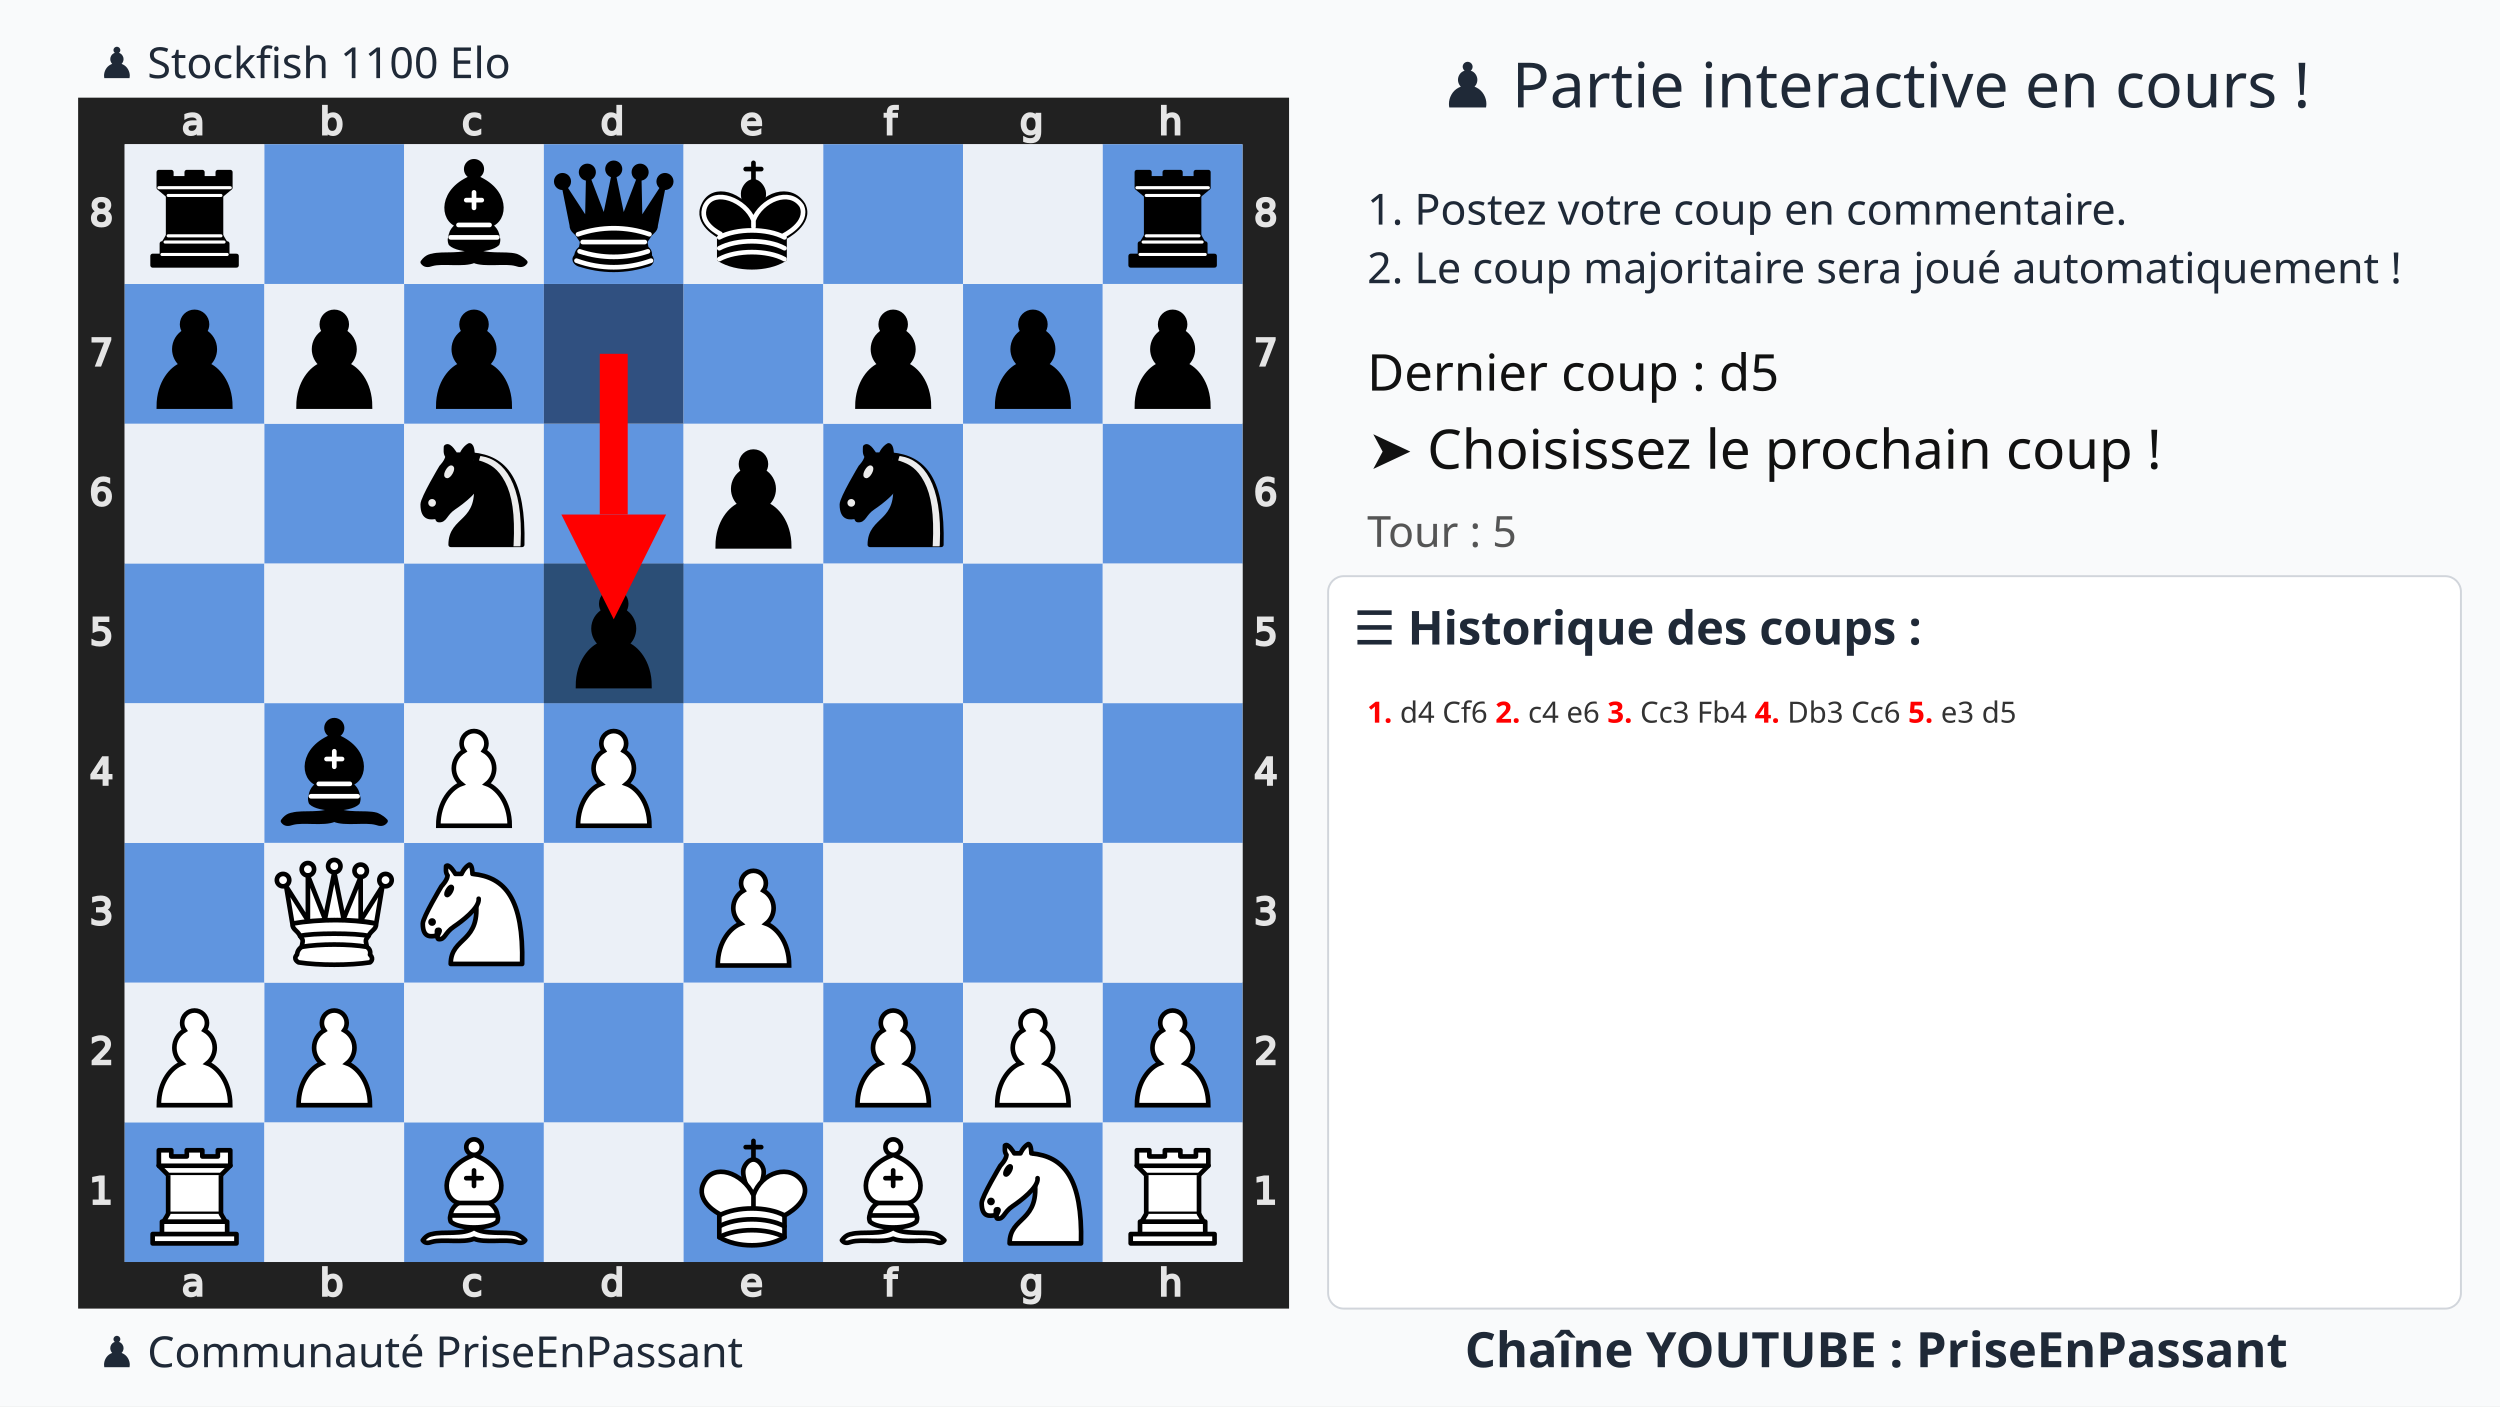
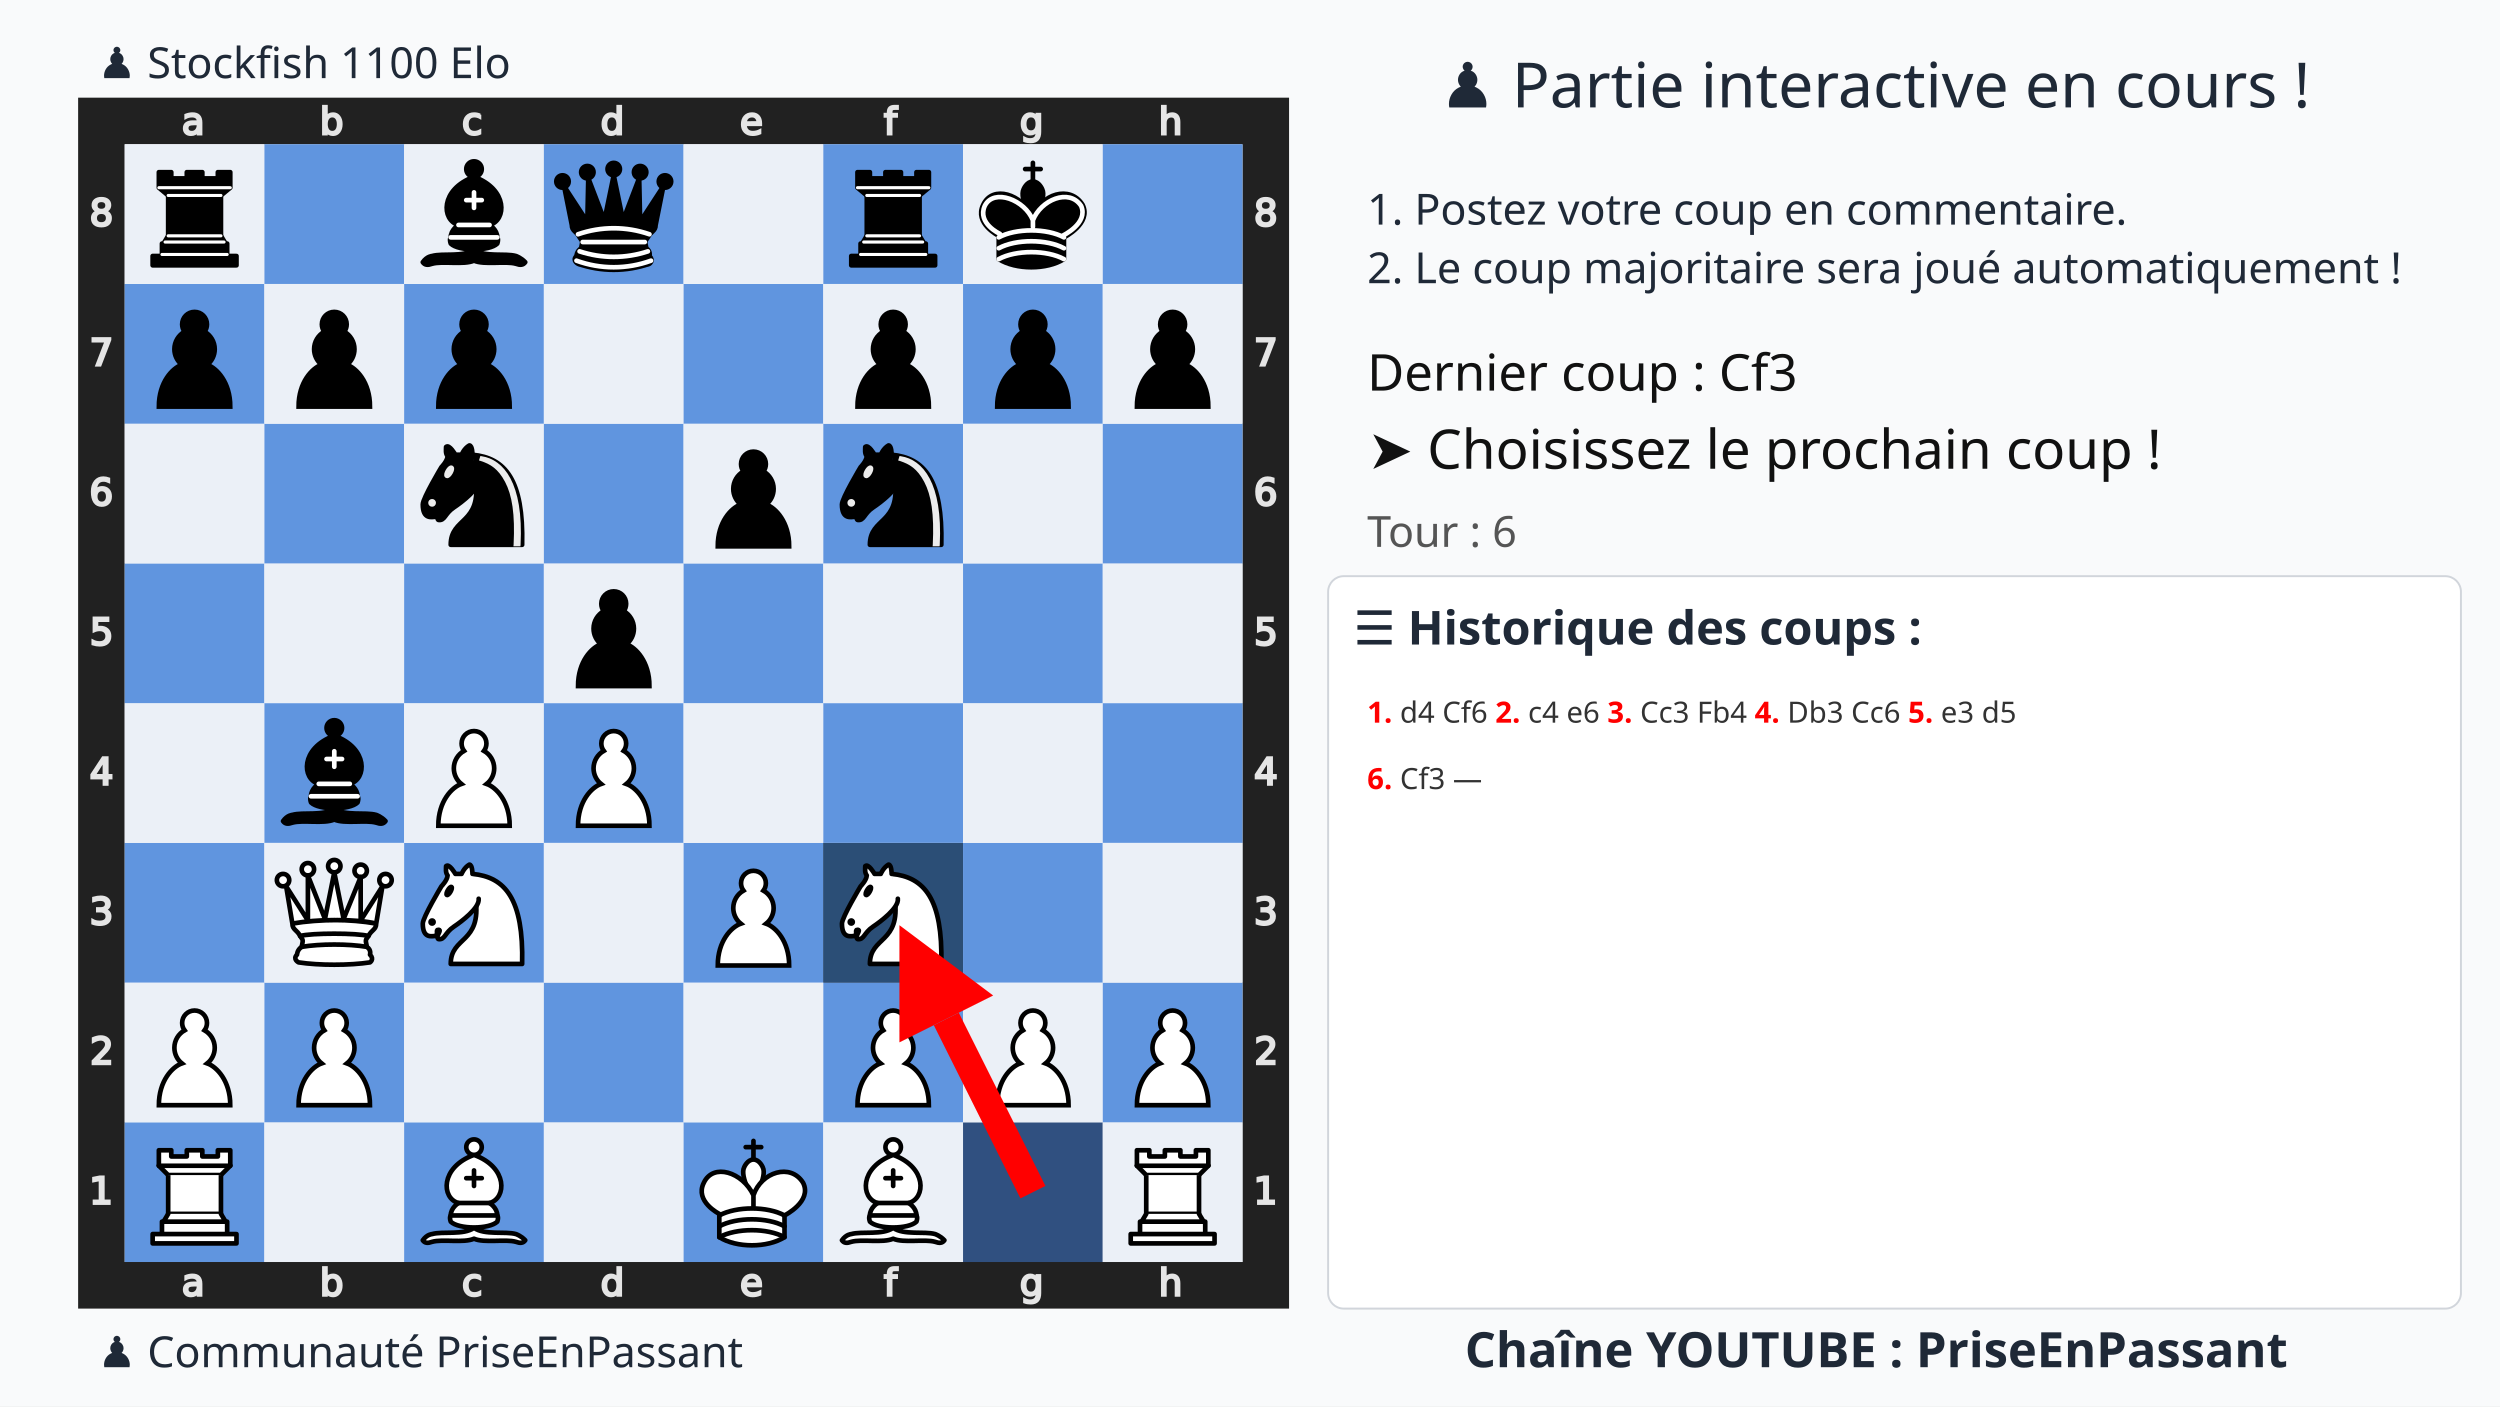
<svg xmlns="http://www.w3.org/2000/svg" xmlns:xlink="http://www.w3.org/1999/xlink" width="1280" height="720">
  <rect width="100%" height="100%" fill="#f9fafb" />
  <text x="75%" y="55" text-anchor="middle" font-size="32" font-family="Ubuntu" fill="#1f2937">♟️ Partie interactive en cours !</text>
  <text x="700" y="115" font-size="22" font-family="Ubuntu" fill="#1f2937">1. Postez votre coup en commentaire.</text>
  <text x="700" y="145" font-size="22" font-family="Ubuntu" fill="#1f2937">2. Le coup majoritaire sera joué automatiquement !</text>
  <g transform="translate(40,50)">
    <svg viewBox="0 0 390 390" width="620" height="620">
      <defs>
        <g id="white-pawn" class="white pawn">
          <path d="M22.5 9c-2.21 0-4 1.79-4 4 0 .89.29 1.71.78 2.38C17.33 16.5 16 18.59 16 21c0 2.03.94 3.84 2.41 5.03-3 1.06-7.41 5.55-7.41 13.47h23c0-7.92-4.41-12.41-7.41-13.47 1.47-1.19 2.41-3 2.41-5.03 0-2.41-1.33-4.5-3.28-5.62.49-.67.78-1.49.78-2.38 0-2.21-1.79-4-4-4z" fill="#fff" stroke="#000" stroke-width="1.5" stroke-linecap="round" />
        </g>
        <g id="white-knight" class="white knight" fill="none" fill-rule="evenodd" stroke="#000" stroke-width="1.5" stroke-linecap="round" stroke-linejoin="round">
          <path d="M 22,10 C 32.5,11 38.5,18 38,39 L 15,39 C 15,30 25,32.5 23,18" style="fill:#ffffff; stroke:#000000;" />
          <path d="M 24,18 C 24.38,20.91 18.45,25.37 16,27 C 13,29 13.18,31.34 11,31 C 9.958,30.06 12.41,27.96 11,28 C 10,28 11.19,29.23 10,30 C 9,30 5.997,31 6,26 C 6,24 12,14 12,14 C 12,14 13.89,12.1 14,10.5 C 13.27,9.506 13.5,8.5 13.5,7.5 C 14.5,6.5 16.5,10 16.5,10 L 18.5,10 C 18.5,10 19.28,8.008 21,7 C 22,7 22,10 22,10" style="fill:#ffffff; stroke:#000000;" />
          <path d="M 9.5 25.5 A 0.5 0.5 0 1 1 8.5,25.5 A 0.5 0.5 0 1 1 9.5 25.5 z" style="fill:#000000; stroke:#000000;" />
          <path d="M 15 15.5 A 0.5 1.5 0 1 1 14,15.5 A 0.5 1.5 0 1 1 15 15.5 z" transform="matrix(0.866,0.5,-0.5,0.866,9.693,-5.173)" style="fill:#000000; stroke:#000000;" />
        </g>
        <g id="white-bishop" class="white bishop" fill="none" fill-rule="evenodd" stroke="#000" stroke-width="1.5" stroke-linecap="round" stroke-linejoin="round">
          <g fill="#fff" stroke-linecap="butt">
            <path d="M9 36c3.39-.97 10.11.43 13.5-2 3.39 2.43 10.11 1.03 13.5 2 0 0 1.65.54 3 2-.68.97-1.65.99-3 .5-3.39-.97-10.11.46-13.5-1-3.39 1.46-10.11.03-13.5 1-1.354.49-2.323.47-3-.5 1.354-1.94 3-2 3-2zM15 32c2.5 2.5 12.5 2.5 15 0 .5-1.5 0-2 0-2 0-2.5-2.5-4-2.5-4 5.5-1.5 6-11.5-5-15.5-11 4-10.5 14-5 15.5 0 0-2.5 1.5-2.5 4 0 0-.5.5 0 2zM25 8a2.5 2.5 0 1 1-5 0 2.5 2.5 0 1 1 5 0z" />
          </g>
          <path d="M17.5 26h10M15 30h15m-7.5-14.5v5M20 18h5" stroke-linejoin="miter" />
        </g>
        <g id="white-rook" class="white rook" fill="#fff" fill-rule="evenodd" stroke="#000" stroke-width="1.5" stroke-linecap="round" stroke-linejoin="round">
          <path d="M9 39h27v-3H9v3zM12 36v-4h21v4H12zM11 14V9h4v2h5V9h5v2h5V9h4v5" stroke-linecap="butt" />
          <path d="M34 14l-3 3H14l-3-3" />
          <path d="M31 17v12.5H14V17" stroke-linecap="butt" stroke-linejoin="miter" />
          <path d="M31 29.5l1.5 2.5h-20l1.5-2.5" />
          <path d="M11 14h23" fill="none" stroke-linejoin="miter" />
        </g>
        <g id="white-queen" class="white queen" fill="#fff" fill-rule="evenodd" stroke="#000" stroke-width="1.5" stroke-linecap="round" stroke-linejoin="round">
          <path d="M8 12a2 2 0 1 1-4 0 2 2 0 1 1 4 0zM24.5 7.5a2 2 0 1 1-4 0 2 2 0 1 1 4 0zM41 12a2 2 0 1 1-4 0 2 2 0 1 1 4 0zM16 8.5a2 2 0 1 1-4 0 2 2 0 1 1 4 0zM33 9a2 2 0 1 1-4 0 2 2 0 1 1 4 0z" />
          <path d="M9 26c8.5-1.5 21-1.5 27 0l2-12-7 11V11l-5.5 13.5-3-15-3 15-5.5-14V25L7 14l2 12zM9 26c0 2 1.5 2 2.5 4 1 1.5 1 1 .5 3.5-1.5 1-1.5 2.5-1.5 2.5-1.5 1.5.5 2.5.5 2.5 6.5 1 16.5 1 23 0 0 0 1.5-1 0-2.5 0 0 .5-1.5-1-2.5-.5-2.5-.5-2 .5-3.5 1-2 2.5-2 2.5-4-8.5-1.5-18.5-1.5-27 0z" stroke-linecap="butt" />
          <path d="M11.5 30c3.5-1 18.5-1 22 0M12 33.5c6-1 15-1 21 0" fill="none" />
        </g>
        <g id="white-king" class="white king" fill="none" fill-rule="evenodd" stroke="#000" stroke-width="1.5" stroke-linecap="round" stroke-linejoin="round">
          <path d="M22.5 11.63V6M20 8h5" stroke-linejoin="miter" />
          <path d="M22.5 25s4.5-7.5 3-10.5c0 0-1-2.5-3-2.5s-3 2.5-3 2.5c-1.5 3 3 10.5 3 10.5" fill="#fff" stroke-linecap="butt" stroke-linejoin="miter" />
          <path d="M11.5 37c5.5 3.5 15.5 3.5 21 0v-7s9-4.5 6-10.5c-4-6.5-13.5-3.5-16 4V27v-3.5c-3.5-7.5-13-10.5-16-4-3 6 5 10 5 10V37z" fill="#fff" />
          <path d="M11.5 30c5.5-3 15.5-3 21 0m-21 3.5c5.5-3 15.5-3 21 0m-21 3.5c5.5-3 15.5-3 21 0" />
        </g>
        <g id="black-pawn" class="black pawn">
          <path d="M22.5 9c-2.21 0-4 1.79-4 4 0 .89.29 1.71.78 2.38C17.33 16.5 16 18.59 16 21c0 2.03.94 3.84 2.41 5.03-3 1.06-7.41 5.55-7.41 13.47h23c0-7.92-4.41-12.41-7.41-13.47 1.47-1.19 2.41-3 2.41-5.03 0-2.41-1.33-4.5-3.28-5.62.49-.67.78-1.49.78-2.38 0-2.21-1.79-4-4-4z" fill="#000" stroke="#000" stroke-width="1.5" stroke-linecap="round" />
        </g>
        <g id="black-knight" class="black knight" fill="none" fill-rule="evenodd" stroke="#000" stroke-width="1.5" stroke-linecap="round" stroke-linejoin="round">
          <path d="M 22,10 C 32.5,11 38.5,18 38,39 L 15,39 C 15,30 25,32.5 23,18" style="fill:#000000; stroke:#000000;" />
          <path d="M 24,18 C 24.38,20.91 18.45,25.37 16,27 C 13,29 13.18,31.34 11,31 C 9.958,30.06 12.41,27.96 11,28 C 10,28 11.19,29.23 10,30 C 9,30 5.997,31 6,26 C 6,24 12,14 12,14 C 12,14 13.89,12.1 14,10.5 C 13.27,9.506 13.5,8.5 13.5,7.5 C 14.5,6.5 16.5,10 16.5,10 L 18.5,10 C 18.5,10 19.28,8.008 21,7 C 22,7 22,10 22,10" style="fill:#000000; stroke:#000000;" />
          <path d="M 9.5 25.5 A 0.5 0.5 0 1 1 8.5,25.5 A 0.5 0.5 0 1 1 9.5 25.5 z" style="fill:#ececec; stroke:#ececec;" />
          <path d="M 15 15.5 A 0.5 1.5 0 1 1 14,15.5 A 0.5 1.5 0 1 1 15 15.5 z" transform="matrix(0.866,0.5,-0.5,0.866,9.693,-5.173)" style="fill:#ececec; stroke:#ececec;" />
          <path d="M 24.55,10.4 L 24.1,11.85 L 24.6,12 C 27.75,13 30.25,14.49 32.5,18.75 C 34.75,23.01 35.75,29.06 35.25,39 L 35.2,39.5 L 37.45,39.5 L 37.5,39 C 38,28.94 36.62,22.15 34.25,17.66 C 31.88,13.17 28.46,11.02 25.06,10.5 L 24.55,10.4 z " style="fill:#ececec; stroke:none;" />
        </g>
        <g id="black-bishop" class="black bishop" fill="none" fill-rule="evenodd" stroke="#000" stroke-width="1.5" stroke-linecap="round" stroke-linejoin="round">
          <path d="M9 36c3.39-.97 10.11.43 13.5-2 3.39 2.43 10.11 1.03 13.5 2 0 0 1.65.54 3 2-.68.97-1.65.99-3 .5-3.39-.97-10.11.46-13.5-1-3.39 1.46-10.11.03-13.5 1-1.354.49-2.323.47-3-.5 1.354-1.94 3-2 3-2zm6-4c2.5 2.5 12.5 2.5 15 0 .5-1.5 0-2 0-2 0-2.5-2.5-4-2.5-4 5.5-1.5 6-11.5-5-15.5-11 4-10.5 14-5 15.5 0 0-2.5 1.5-2.5 4 0 0-.5.5 0 2zM25 8a2.5 2.5 0 1 1-5 0 2.5 2.5 0 1 1 5 0z" fill="#000" stroke-linecap="butt" />
          <path d="M17.5 26h10M15 30h15m-7.5-14.5v5M20 18h5" stroke="#fff" stroke-linejoin="miter" />
        </g>
        <g id="black-rook" class="black rook" fill="#000" fill-rule="evenodd" stroke="#000" stroke-width="1.5" stroke-linecap="round" stroke-linejoin="round">
          <path d="M9 39h27v-3H9v3zM12.5 32l1.5-2.5h17l1.5 2.5h-20zM12 36v-4h21v4H12z" stroke-linecap="butt" />
          <path d="M14 29.5v-13h17v13H14z" stroke-linecap="butt" stroke-linejoin="miter" />
          <path d="M14 16.5L11 14h23l-3 2.5H14zM11 14V9h4v2h5V9h5v2h5V9h4v5H11z" stroke-linecap="butt" />
          <path d="M12 35.5h21M13 31.5h19M14 29.5h17M14 16.5h17M11 14h23" fill="none" stroke="#fff" stroke-width="1" stroke-linejoin="miter" />
        </g>
        <g id="black-queen" class="black queen" fill="#000" fill-rule="evenodd" stroke="#000" stroke-width="1.5" stroke-linecap="round" stroke-linejoin="round">
          <g fill="#000" stroke="none">
            <circle cx="6" cy="12" r="2.75" />
            <circle cx="14" cy="9" r="2.75" />
            <circle cx="22.5" cy="8" r="2.75" />
            <circle cx="31" cy="9" r="2.75" />
            <circle cx="39" cy="12" r="2.75" />
          </g>
          <path d="M9 26c8.5-1.5 21-1.5 27 0l2.5-12.5L31 25l-.3-14.1-5.2 13.6-3-14.5-3 14.5-5.2-13.6L14 25 6.5 13.5 9 26zM9 26c0 2 1.5 2 2.5 4 1 1.5 1 1 .5 3.5-1.5 1-1.5 2.5-1.5 2.5-1.5 1.5.5 2.5.5 2.5 6.5 1 16.5 1 23 0 0 0 1.5-1 0-2.5 0 0 .5-1.5-1-2.5-.5-2.5-.5-2 .5-3.5 1-2 2.5-2 2.5-4-8.5-1.5-18.5-1.5-27 0z" stroke-linecap="butt" />
          <path d="M11 38.5a35 35 1 0 0 23 0" fill="none" stroke-linecap="butt" />
          <path d="M11 29a35 35 1 0 1 23 0M12.5 31.5h20M11.5 34.5a35 35 1 0 0 22 0M10.5 37.5a35 35 1 0 0 24 0" fill="none" stroke="#fff" />
        </g>
        <g id="black-king" class="black king" fill="none" fill-rule="evenodd" stroke="#000" stroke-width="1.5" stroke-linecap="round" stroke-linejoin="round">
          <path d="M22.5 11.63V6" stroke-linejoin="miter" />
          <path d="M22.5 25s4.5-7.5 3-10.5c0 0-1-2.5-3-2.5s-3 2.5-3 2.5c-1.5 3 3 10.5 3 10.5" fill="#000" stroke-linecap="butt" stroke-linejoin="miter" />
          <path d="M11.5 37c5.5 3.5 15.5 3.5 21 0v-7s9-4.5 6-10.5c-4-6.5-13.5-3.5-16 4V27v-3.5c-3.5-7.5-13-10.5-16-4-3 6 5 10 5 10V37z" fill="#000" />
          <path d="M20 8h5" stroke-linejoin="miter" />
          <path d="M32 29.5s8.5-4 6.03-9.65C34.15 14 25 18 22.5 24.5l.01 2.1-.01-2.1C20 18 9.906 14 6.997 19.85c-2.497 5.65 4.853 9 4.853 9M11.5 30c5.5-3 15.5-3 21 0m-21 3.5c5.5-3 15.5-3 21 0m-21 3.5c5.5-3 15.5-3 21 0" stroke="#fff" />
        </g>
      </defs>
      <rect x="7.5" y="7.5" width="375" height="375" fill="none" stroke="#212121" stroke-width="15" />
      <g transform="translate(20, 1) scale(0.75, 0.75)" fill="#e5e5e5" stroke="#e5e5e5">
        <path d="M23.328 10.016q-1.742 0-2.414.398-.672.398-.672 1.36 0 .765.5 1.218.508.445 1.375.445 1.196 0 1.914-.843.727-.852.727-2.258v-.32zm2.867-.594v4.992h-1.437v-1.328q-.492.797-1.227 1.18-.734.375-1.797.375-1.343 0-2.14-.75-.79-.758-.79-2.024 0-1.476.985-2.226.992-.75 2.953-.75h2.016V8.75q0-.992-.656-1.531-.649-.547-1.829-.547-.75 0-1.46.18-.711.18-1.368.539V6.062q.79-.304 1.532-.453.742-.156 1.445-.156 1.898 0 2.836.984.937.985.937 2.985z" />
      </g>
      <g transform="translate(20, 375) scale(0.75, 0.75)" fill="#e5e5e5" stroke="#e5e5e5">
        <path d="M23.328 10.016q-1.742 0-2.414.398-.672.398-.672 1.36 0 .765.5 1.218.508.445 1.375.445 1.196 0 1.914-.843.727-.852.727-2.258v-.32zm2.867-.594v4.992h-1.437v-1.328q-.492.797-1.227 1.18-.734.375-1.797.375-1.343 0-2.14-.75-.79-.758-.79-2.024 0-1.476.985-2.226.992-.75 2.953-.75h2.016V8.75q0-.992-.656-1.531-.649-.547-1.829-.547-.75 0-1.46.18-.711.18-1.368.539V6.062q.79-.304 1.532-.453.742-.156 1.445-.156 1.898 0 2.836.984.937.985.937 2.985z" />
      </g>
      <g transform="translate(65, 1) scale(0.75, 0.75)" fill="#e5e5e5" stroke="#e5e5e5">
        <path d="M24.922 10.047q0-1.586-.656-2.485-.649-.906-1.79-.906-1.14 0-1.796.906-.649.899-.649 2.485 0 1.586.649 2.492.656.898 1.797.898 1.14 0 1.789-.898.656-.906.656-2.492zm-4.89-3.055q.452-.781 1.14-1.156.695-.383 1.656-.383 1.594 0 2.586 1.266 1 1.265 1 3.328 0 2.062-1 3.328-.992 1.266-2.586 1.266-.96 0-1.656-.375-.688-.383-1.14-1.164v1.312h-1.446V2.258h1.445z" />
      </g>
      <g transform="translate(65, 375) scale(0.75, 0.75)" fill="#e5e5e5" stroke="#e5e5e5">
        <path d="M24.922 10.047q0-1.586-.656-2.485-.649-.906-1.79-.906-1.14 0-1.796.906-.649.899-.649 2.485 0 1.586.649 2.492.656.898 1.797.898 1.14 0 1.789-.898.656-.906.656-2.492zm-4.89-3.055q.452-.781 1.14-1.156.695-.383 1.656-.383 1.594 0 2.586 1.266 1 1.265 1 3.328 0 2.062-1 3.328-.992 1.266-2.586 1.266-.96 0-1.656-.375-.688-.383-1.14-1.164v1.312h-1.446V2.258h1.445z" />
      </g>
      <g transform="translate(110, 1) scale(0.75, 0.75)" fill="#e5e5e5" stroke="#e5e5e5">
        <path d="M25.96 6v1.344q-.608-.336-1.226-.5-.609-.172-1.234-.172-1.398 0-2.172.89-.773.883-.773 2.485 0 1.601.773 2.492.774.883 2.172.883.625 0 1.234-.164.618-.172 1.227-.508v1.328q-.602.281-1.25.422-.64.14-1.367.14-1.977 0-3.14-1.242-1.165-1.242-1.165-3.351 0-2.14 1.172-3.367 1.18-1.227 3.227-1.227.664 0 1.296.14.633.134 1.227.407z" />
      </g>
      <g transform="translate(110, 375) scale(0.75, 0.75)" fill="#e5e5e5" stroke="#e5e5e5">
        <path d="M25.96 6v1.344q-.608-.336-1.226-.5-.609-.172-1.234-.172-1.398 0-2.172.89-.773.883-.773 2.485 0 1.601.773 2.492.774.883 2.172.883.625 0 1.234-.164.618-.172 1.227-.508v1.328q-.602.281-1.25.422-.64.14-1.367.14-1.977 0-3.14-1.242-1.165-1.242-1.165-3.351 0-2.14 1.172-3.367 1.18-1.227 3.227-1.227.664 0 1.296.14.633.134 1.227.407z" />
      </g>
      <g transform="translate(155, 1) scale(0.75, 0.75)" fill="#e5e5e5" stroke="#e5e5e5">
        <path d="M24.973 6.992V2.258h1.437v12.156h-1.437v-1.312q-.453.78-1.149 1.164-.687.375-1.656.375-1.586 0-2.586-1.266-.992-1.266-.992-3.328 0-2.063.992-3.328 1-1.266 2.586-1.266.969 0 1.656.383.696.375 1.149 1.156zm-4.899 3.055q0 1.586.649 2.492.656.898 1.797.898 1.14 0 1.796-.898.657-.906.657-2.492 0-1.586-.657-2.485-.656-.906-1.796-.906-1.141 0-1.797.906-.649.899-.649 2.485z" />
      </g>
      <g transform="translate(155, 375) scale(0.75, 0.75)" fill="#e5e5e5" stroke="#e5e5e5">
        <path d="M24.973 6.992V2.258h1.437v12.156h-1.437v-1.312q-.453.78-1.149 1.164-.687.375-1.656.375-1.586 0-2.586-1.266-.992-1.266-.992-3.328 0-2.063.992-3.328 1-1.266 2.586-1.266.969 0 1.656.383.696.375 1.149 1.156zm-4.899 3.055q0 1.586.649 2.492.656.898 1.797.898 1.14 0 1.796-.898.657-.906.657-2.492 0-1.586-.657-2.485-.656-.906-1.796-.906-1.141 0-1.797.906-.649.899-.649 2.485z" />
      </g>
      <g transform="translate(200, 1) scale(0.75, 0.75)" fill="#e5e5e5" stroke="#e5e5e5">
        <path d="M26.555 9.68v.703h-6.61q.094 1.484.89 2.265.806.774 2.235.774.828 0 1.602-.203.781-.203 1.547-.61v1.36q-.774.328-1.586.5-.813.172-1.649.172-2.093 0-3.32-1.22-1.219-1.218-1.219-3.296 0-2.148 1.157-3.406 1.164-1.266 3.132-1.266 1.766 0 2.79 1.14 1.03 1.134 1.03 3.087zm-1.438-.422q-.015-1.18-.664-1.883-.64-.703-1.703-.703-1.203 0-1.93.68-.718.68-.828 1.914z" />
      </g>
      <g transform="translate(200, 375) scale(0.75, 0.75)" fill="#e5e5e5" stroke="#e5e5e5">
        <path d="M26.555 9.68v.703h-6.61q.094 1.484.89 2.265.806.774 2.235.774.828 0 1.602-.203.781-.203 1.547-.61v1.36q-.774.328-1.586.5-.813.172-1.649.172-2.093 0-3.32-1.22-1.219-1.218-1.219-3.296 0-2.148 1.157-3.406 1.164-1.266 3.132-1.266 1.766 0 2.79 1.14 1.03 1.134 1.03 3.087zm-1.438-.422q-.015-1.18-.664-1.883-.64-.703-1.703-.703-1.203 0-1.93.68-.718.68-.828 1.914z" />
      </g>
      <g transform="translate(245, 1) scale(0.75, 0.75)" fill="#e5e5e5" stroke="#e5e5e5">
        <path d="M25.285 2.258v1.195H23.91q-.773 0-1.078.313-.297.312-.297 1.125v.773h2.367v1.117h-2.367v7.633H21.09V6.781h-1.375V5.664h1.375v-.61q0-1.46.68-2.124.68-.672 2.156-.672z" />
      </g>
      <g transform="translate(245, 375) scale(0.75, 0.75)" fill="#e5e5e5" stroke="#e5e5e5">
        <path d="M25.285 2.258v1.195H23.91q-.773 0-1.078.313-.297.312-.297 1.125v.773h2.367v1.117h-2.367v7.633H21.09V6.781h-1.375V5.664h1.375v-.61q0-1.46.68-2.124.68-.672 2.156-.672z" />
      </g>
      <g transform="translate(290, 1) scale(0.75, 0.75)" fill="#e5e5e5" stroke="#e5e5e5">
        <path d="M24.973 9.937q0-1.562-.649-2.421-.64-.86-1.804-.86-1.157 0-1.805.86-.64.859-.64 2.421 0 1.555.64 2.415.648.859 1.805.859 1.164 0 1.804-.86.649-.859.649-2.414zm1.437 3.391q0 2.234-.992 3.32-.992 1.094-3.04 1.094-.757 0-1.429-.117-.672-.11-1.304-.344v-1.398q.632.344 1.25.508.617.164 1.257.164 1.414 0 2.118-.743.703-.734.703-2.226v-.711q-.446.773-1.141 1.156-.695.383-1.664.383-1.61 0-2.594-1.227-.984-1.226-.984-3.25 0-2.03.984-3.257.985-1.227 2.594-1.227.969 0 1.664.383t1.14 1.156V5.664h1.438z" />
      </g>
      <g transform="translate(290, 375) scale(0.75, 0.75)" fill="#e5e5e5" stroke="#e5e5e5">
        <path d="M24.973 9.937q0-1.562-.649-2.421-.64-.86-1.804-.86-1.157 0-1.805.86-.64.859-.64 2.421 0 1.555.64 2.415.648.859 1.805.859 1.164 0 1.804-.86.649-.859.649-2.414zm1.437 3.391q0 2.234-.992 3.32-.992 1.094-3.04 1.094-.757 0-1.429-.117-.672-.11-1.304-.344v-1.398q.632.344 1.25.508.617.164 1.257.164 1.414 0 2.118-.743.703-.734.703-2.226v-.711q-.446.773-1.141 1.156-.695.383-1.664.383-1.61 0-2.594-1.227-.984-1.226-.984-3.25 0-2.03.984-3.257.985-1.227 2.594-1.227.969 0 1.664.383t1.14 1.156V5.664h1.438z" />
      </g>
      <g transform="translate(335, 1) scale(0.75, 0.75)" fill="#e5e5e5" stroke="#e5e5e5">
        <path d="M26.164 9.133v5.281h-1.437V9.18q0-1.243-.485-1.86-.484-.617-1.453-.617-1.164 0-1.836.742-.672.742-.672 2.024v4.945h-1.445V2.258h1.445v4.765q.516-.789 1.211-1.18.703-.39 1.617-.39 1.508 0 2.282.938.773.93.773 2.742z" />
      </g>
      <g transform="translate(335, 375) scale(0.75, 0.75)" fill="#e5e5e5" stroke="#e5e5e5">
        <path d="M26.164 9.133v5.281h-1.437V9.18q0-1.243-.485-1.86-.484-.617-1.453-.617-1.164 0-1.836.742-.672.742-.672 2.024v4.945h-1.445V2.258h1.445v4.765q.516-.789 1.211-1.18.703-.39 1.617-.39 1.508 0 2.282.938.773.93.773 2.742z" />
      </g>
      <g transform="translate(0, 335) scale(0.75, 0.75)" fill="#e5e5e5" stroke="#e5e5e5">
        <path d="M6.754 26.996h2.578v-8.898l-2.805.562v-1.437l2.79-.563h1.578v10.336h2.578v1.328h-6.72z" />
      </g>
      <g transform="translate(375, 335) scale(0.75, 0.75)" fill="#e5e5e5" stroke="#e5e5e5">
        <path d="M6.754 26.996h2.578v-8.898l-2.805.562v-1.437l2.79-.563h1.578v10.336h2.578v1.328h-6.72z" />
      </g>
      <g transform="translate(0, 290) scale(0.75, 0.75)" fill="#e5e5e5" stroke="#e5e5e5">
        <path d="M8.195 26.996h5.508v1.328H6.297v-1.328q.898-.93 2.445-2.492 1.555-1.57 1.953-2.024.758-.851 1.055-1.437.305-.594.305-1.164 0-.93-.657-1.516-.648-.586-1.695-.586-.742 0-1.57.258-.82.258-1.758.781v-1.593q.953-.383 1.781-.578.828-.196 1.516-.196 1.812 0 2.89.906 1.079.907 1.079 2.422 0 .72-.274 1.368-.265.64-.976 1.515-.196.227-1.243 1.313-1.046 1.078-2.953 3.023z" />
      </g>
      <g transform="translate(375, 290) scale(0.75, 0.75)" fill="#e5e5e5" stroke="#e5e5e5">
        <path d="M8.195 26.996h5.508v1.328H6.297v-1.328q.898-.93 2.445-2.492 1.555-1.57 1.953-2.024.758-.851 1.055-1.437.305-.594.305-1.164 0-.93-.657-1.516-.648-.586-1.695-.586-.742 0-1.57.258-.82.258-1.758.781v-1.593q.953-.383 1.781-.578.828-.196 1.516-.196 1.812 0 2.89.906 1.079.907 1.079 2.422 0 .72-.274 1.368-.265.64-.976 1.515-.196.227-1.243 1.313-1.046 1.078-2.953 3.023z" />
      </g>
      <g transform="translate(0, 245) scale(0.75, 0.75)" fill="#e5e5e5" stroke="#e5e5e5">
        <path d="M11.434 22.035q1.132.242 1.765 1.008.64.766.64 1.89 0 1.727-1.187 2.672-1.187.946-3.375.946-.734 0-1.515-.149-.774-.14-1.602-.43V26.45q.656.383 1.438.578.78.196 1.632.196 1.485 0 2.258-.586.782-.586.782-1.703 0-1.032-.727-1.61-.719-.586-2.008-.586h-1.36v-1.297h1.423q1.164 0 1.78-.46.618-.47.618-1.344 0-.899-.64-1.375-.633-.485-1.82-.485-.65 0-1.391.141-.743.14-1.633.437V16.95q.898-.25 1.68-.375.788-.125 1.484-.125 1.797 0 2.844.82 1.046.813 1.046 2.204 0 .968-.554 1.64-.555.664-1.578.922z" />
      </g>
      <g transform="translate(375, 245) scale(0.75, 0.75)" fill="#e5e5e5" stroke="#e5e5e5">
        <path d="M11.434 22.035q1.132.242 1.765 1.008.64.766.64 1.89 0 1.727-1.187 2.672-1.187.946-3.375.946-.734 0-1.515-.149-.774-.14-1.602-.43V26.45q.656.383 1.438.578.78.196 1.632.196 1.485 0 2.258-.586.782-.586.782-1.703 0-1.032-.727-1.61-.719-.586-2.008-.586h-1.36v-1.297h1.423q1.164 0 1.78-.46.618-.47.618-1.344 0-.899-.64-1.375-.633-.485-1.82-.485-.65 0-1.391.141-.743.14-1.633.437V16.95q.898-.25 1.68-.375.788-.125 1.484-.125 1.797 0 2.844.82 1.046.813 1.046 2.204 0 .968-.554 1.64-.555.664-1.578.922z" />
      </g>
      <g transform="translate(0, 200) scale(0.75, 0.75)" fill="#e5e5e5" stroke="#e5e5e5">
        <path d="M11.016 18.035L7.03 24.262h3.985zm-.414-1.375h1.984v7.602h1.664v1.312h-1.664v2.75h-1.57v-2.75H5.75v-1.523z" />
      </g>
      <g transform="translate(375, 200) scale(0.75, 0.75)" fill="#e5e5e5" stroke="#e5e5e5">
        <path d="M11.016 18.035L7.03 24.262h3.985zm-.414-1.375h1.984v7.602h1.664v1.312h-1.664v2.75h-1.57v-2.75H5.75v-1.523z" />
      </g>
      <g transform="translate(0, 155) scale(0.75, 0.75)" fill="#e5e5e5" stroke="#e5e5e5">
        <path d="M6.719 16.66h6.195v1.328h-4.75v2.86q.344-.118.688-.172.343-.063.687-.063 1.953 0 3.094 1.07 1.14 1.07 1.14 2.899 0 1.883-1.171 2.93-1.172 1.039-3.305 1.039-.735 0-1.5-.125-.758-.125-1.57-.375v-1.586q.703.383 1.453.57.75.188 1.586.188 1.351 0 2.14-.711.79-.711.79-1.93 0-1.219-.79-1.93-.789-.71-2.14-.71-.633 0-1.266.14-.625.14-1.281.438z" />
      </g>
      <g transform="translate(375, 155) scale(0.75, 0.75)" fill="#e5e5e5" stroke="#e5e5e5">
        <path d="M6.719 16.66h6.195v1.328h-4.75v2.86q.344-.118.688-.172.343-.063.687-.063 1.953 0 3.094 1.07 1.14 1.07 1.14 2.899 0 1.883-1.171 2.93-1.172 1.039-3.305 1.039-.735 0-1.5-.125-.758-.125-1.57-.375v-1.586q.703.383 1.453.57.75.188 1.586.188 1.351 0 2.14-.711.79-.711.79-1.93 0-1.219-.79-1.93-.789-.71-2.14-.71-.633 0-1.266.14-.625.14-1.281.438z" />
      </g>
      <g transform="translate(0, 110) scale(0.75, 0.75)" fill="#e5e5e5" stroke="#e5e5e5">
        <path d="M10.137 21.863q-1.063 0-1.688.727-.617.726-.617 1.992 0 1.258.617 1.992.625.727 1.688.727 1.062 0 1.68-.727.624-.734.624-1.992 0-1.266-.625-1.992-.617-.727-1.68-.727zm3.133-4.945v1.437q-.594-.28-1.204-.43-.601-.148-1.195-.148-1.562 0-2.39 1.055-.82 1.055-.938 3.188.46-.68 1.156-1.04.696-.367 1.531-.367 1.758 0 2.774 1.07 1.023 1.063 1.023 2.899 0 1.797-1.062 2.883-1.063 1.086-2.828 1.086-2.024 0-3.094-1.547-1.07-1.555-1.07-4.5 0-2.766 1.312-4.406 1.313-1.649 3.524-1.649.593 0 1.195.117.61.118 1.266.352z" />
      </g>
      <g transform="translate(375, 110) scale(0.75, 0.75)" fill="#e5e5e5" stroke="#e5e5e5">
        <path d="M10.137 21.863q-1.063 0-1.688.727-.617.726-.617 1.992 0 1.258.617 1.992.625.727 1.688.727 1.062 0 1.68-.727.624-.734.624-1.992 0-1.266-.625-1.992-.617-.727-1.68-.727zm3.133-4.945v1.437q-.594-.28-1.204-.43-.601-.148-1.195-.148-1.562 0-2.39 1.055-.82 1.055-.938 3.188.46-.68 1.156-1.04.696-.367 1.531-.367 1.758 0 2.774 1.07 1.023 1.063 1.023 2.899 0 1.797-1.062 2.883-1.063 1.086-2.828 1.086-2.024 0-3.094-1.547-1.07-1.555-1.07-4.5 0-2.766 1.312-4.406 1.313-1.649 3.524-1.649.593 0 1.195.117.61.118 1.266.352z" />
      </g>
      <g transform="translate(0, 65) scale(0.75, 0.75)" fill="#e5e5e5" stroke="#e5e5e5">
        <path d="M6.25 16.66h7.5v.672L9.516 28.324H7.867l3.985-10.336H6.25z" />
      </g>
      <g transform="translate(375, 65) scale(0.75, 0.75)" fill="#e5e5e5" stroke="#e5e5e5">
        <path d="M6.25 16.66h7.5v.672L9.516 28.324H7.867l3.985-10.336H6.25z" />
      </g>
      <g transform="translate(0, 20) scale(0.75, 0.75)" fill="#e5e5e5" stroke="#e5e5e5">
        <path d="M10 22.785q-1.125 0-1.773.602-.641.601-.641 1.656t.64 1.656q.649.602 1.774.602t1.773-.602q.649-.61.649-1.656 0-1.055-.649-1.656-.64-.602-1.773-.602zm-1.578-.672q-1.016-.25-1.586-.945-.563-.695-.563-1.695 0-1.399.993-2.211 1-.813 2.734-.813 1.742 0 2.734.813.993.812.993 2.21 0 1-.57 1.696-.563.695-1.571.945 1.14.266 1.773 1.04.641.773.641 1.89 0 1.695-1.04 2.602-1.03.906-2.96.906t-2.969-.906Q6 26.738 6 25.043q0-1.117.64-1.89.641-.774 1.782-1.04zm-.578-2.492q0 .906.562 1.414.57.508 1.594.508 1.016 0 1.586-.508.578-.508.578-1.414 0-.906-.578-1.414-.57-.508-1.586-.508-1.023 0-1.594.508-.562.508-.562 1.414z" />
      </g>
      <g transform="translate(375, 20) scale(0.75, 0.75)" fill="#e5e5e5" stroke="#e5e5e5">
        <path d="M10 22.785q-1.125 0-1.773.602-.641.601-.641 1.656t.64 1.656q.649.602 1.774.602t1.773-.602q.649-.61.649-1.656 0-1.055-.649-1.656-.64-.602-1.773-.602zm-1.578-.672q-1.016-.25-1.586-.945-.563-.695-.563-1.695 0-1.399.993-2.211 1-.813 2.734-.813 1.742 0 2.734.813.993.812.993 2.21 0 1-.57 1.696-.563.695-1.571.945 1.14.266 1.773 1.04.641.773.641 1.89 0 1.695-1.04 2.602-1.03.906-2.96.906t-2.969-.906Q6 26.738 6 25.043q0-1.117.64-1.89.641-.774 1.782-1.04zm-.578-2.492q0 .906.562 1.414.57.508 1.594.508 1.016 0 1.586-.508.578-.508.578-1.414 0-.906-.578-1.414-.57-.508-1.586-.508-1.023 0-1.594.508-.562.508-.562 1.414z" />
      </g>
      <rect x="15" y="330" width="45" height="45" class="square dark a1" stroke="none" fill="#6095df" />
      <rect x="60" y="330" width="45" height="45" class="square light b1" stroke="none" fill="#ebf0f7" />
      <rect x="105" y="330" width="45" height="45" class="square dark c1" stroke="none" fill="#6095df" />
      <rect x="150" y="330" width="45" height="45" class="square light d1" stroke="none" fill="#ebf0f7" />
      <rect x="195" y="330" width="45" height="45" class="square dark e1" stroke="none" fill="#6095df" />
      <rect x="240" y="330" width="45" height="45" class="square light f1" stroke="none" fill="#ebf0f7" />
-       <rect x="285" y="330" width="45" height="45" class="square dark g1" stroke="none" fill="#6095df" />
+       <rect x="285" y="330" width="45" height="45" class="square dark lastmove g1" stroke="none" fill="#305080" />
      <rect x="330" y="330" width="45" height="45" class="square light h1" stroke="none" fill="#ebf0f7" />
      <rect x="15" y="285" width="45" height="45" class="square light a2" stroke="none" fill="#ebf0f7" />
      <rect x="60" y="285" width="45" height="45" class="square dark b2" stroke="none" fill="#6095df" />
      <rect x="105" y="285" width="45" height="45" class="square light c2" stroke="none" fill="#ebf0f7" />
      <rect x="150" y="285" width="45" height="45" class="square dark d2" stroke="none" fill="#6095df" />
      <rect x="195" y="285" width="45" height="45" class="square light e2" stroke="none" fill="#ebf0f7" />
      <rect x="240" y="285" width="45" height="45" class="square dark f2" stroke="none" fill="#6095df" />
      <rect x="285" y="285" width="45" height="45" class="square light g2" stroke="none" fill="#ebf0f7" />
      <rect x="330" y="285" width="45" height="45" class="square dark h2" stroke="none" fill="#6095df" />
      <rect x="15" y="240" width="45" height="45" class="square dark a3" stroke="none" fill="#6095df" />
      <rect x="60" y="240" width="45" height="45" class="square light b3" stroke="none" fill="#ebf0f7" />
      <rect x="105" y="240" width="45" height="45" class="square dark c3" stroke="none" fill="#6095df" />
      <rect x="150" y="240" width="45" height="45" class="square light d3" stroke="none" fill="#ebf0f7" />
      <rect x="195" y="240" width="45" height="45" class="square dark e3" stroke="none" fill="#6095df" />
-       <rect x="240" y="240" width="45" height="45" class="square light f3" stroke="none" fill="#ebf0f7" />
+       <rect x="240" y="240" width="45" height="45" class="square light lastmove f3" stroke="none" fill="#305080" />
+       <rect x="240" y="240" width="45" height="45" stroke="none" fill="#2b4e76" />
      <rect x="285" y="240" width="45" height="45" class="square dark g3" stroke="none" fill="#6095df" />
      <rect x="330" y="240" width="45" height="45" class="square light h3" stroke="none" fill="#ebf0f7" />
      <rect x="15" y="195" width="45" height="45" class="square light a4" stroke="none" fill="#ebf0f7" />
      <rect x="60" y="195" width="45" height="45" class="square dark b4" stroke="none" fill="#6095df" />
      <rect x="105" y="195" width="45" height="45" class="square light c4" stroke="none" fill="#ebf0f7" />
      <rect x="150" y="195" width="45" height="45" class="square dark d4" stroke="none" fill="#6095df" />
      <rect x="195" y="195" width="45" height="45" class="square light e4" stroke="none" fill="#ebf0f7" />
      <rect x="240" y="195" width="45" height="45" class="square dark f4" stroke="none" fill="#6095df" />
      <rect x="285" y="195" width="45" height="45" class="square light g4" stroke="none" fill="#ebf0f7" />
      <rect x="330" y="195" width="45" height="45" class="square dark h4" stroke="none" fill="#6095df" />
      <rect x="15" y="150" width="45" height="45" class="square dark a5" stroke="none" fill="#6095df" />
      <rect x="60" y="150" width="45" height="45" class="square light b5" stroke="none" fill="#ebf0f7" />
      <rect x="105" y="150" width="45" height="45" class="square dark c5" stroke="none" fill="#6095df" />
-       <rect x="150" y="150" width="45" height="45" class="square light lastmove d5" stroke="none" fill="#305080" />
-       <rect x="150" y="150" width="45" height="45" stroke="none" fill="#2b4e76" />
+       <rect x="150" y="150" width="45" height="45" class="square light d5" stroke="none" fill="#ebf0f7" />
      <rect x="195" y="150" width="45" height="45" class="square dark e5" stroke="none" fill="#6095df" />
      <rect x="240" y="150" width="45" height="45" class="square light f5" stroke="none" fill="#ebf0f7" />
      <rect x="285" y="150" width="45" height="45" class="square dark g5" stroke="none" fill="#6095df" />
      <rect x="330" y="150" width="45" height="45" class="square light h5" stroke="none" fill="#ebf0f7" />
      <rect x="15" y="105" width="45" height="45" class="square light a6" stroke="none" fill="#ebf0f7" />
      <rect x="60" y="105" width="45" height="45" class="square dark b6" stroke="none" fill="#6095df" />
      <rect x="105" y="105" width="45" height="45" class="square light c6" stroke="none" fill="#ebf0f7" />
      <rect x="150" y="105" width="45" height="45" class="square dark d6" stroke="none" fill="#6095df" />
      <rect x="195" y="105" width="45" height="45" class="square light e6" stroke="none" fill="#ebf0f7" />
      <rect x="240" y="105" width="45" height="45" class="square dark f6" stroke="none" fill="#6095df" />
      <rect x="285" y="105" width="45" height="45" class="square light g6" stroke="none" fill="#ebf0f7" />
      <rect x="330" y="105" width="45" height="45" class="square dark h6" stroke="none" fill="#6095df" />
      <rect x="15" y="60" width="45" height="45" class="square dark a7" stroke="none" fill="#6095df" />
      <rect x="60" y="60" width="45" height="45" class="square light b7" stroke="none" fill="#ebf0f7" />
      <rect x="105" y="60" width="45" height="45" class="square dark c7" stroke="none" fill="#6095df" />
-       <rect x="150" y="60" width="45" height="45" class="square light lastmove d7" stroke="none" fill="#305080" />
+       <rect x="150" y="60" width="45" height="45" class="square light d7" stroke="none" fill="#ebf0f7" />
      <rect x="195" y="60" width="45" height="45" class="square dark e7" stroke="none" fill="#6095df" />
      <rect x="240" y="60" width="45" height="45" class="square light f7" stroke="none" fill="#ebf0f7" />
      <rect x="285" y="60" width="45" height="45" class="square dark g7" stroke="none" fill="#6095df" />
      <rect x="330" y="60" width="45" height="45" class="square light h7" stroke="none" fill="#ebf0f7" />
      <rect x="15" y="15" width="45" height="45" class="square light a8" stroke="none" fill="#ebf0f7" />
      <rect x="60" y="15" width="45" height="45" class="square dark b8" stroke="none" fill="#6095df" />
      <rect x="105" y="15" width="45" height="45" class="square light c8" stroke="none" fill="#ebf0f7" />
      <rect x="150" y="15" width="45" height="45" class="square dark d8" stroke="none" fill="#6095df" />
      <rect x="195" y="15" width="45" height="45" class="square light e8" stroke="none" fill="#ebf0f7" />
      <rect x="240" y="15" width="45" height="45" class="square dark f8" stroke="none" fill="#6095df" />
      <rect x="285" y="15" width="45" height="45" class="square light g8" stroke="none" fill="#ebf0f7" />
      <rect x="330" y="15" width="45" height="45" class="square dark h8" stroke="none" fill="#6095df" />
      <use href="#white-rook" xlink:href="#white-rook" transform="translate(15, 330)" />
      <use href="#white-bishop" xlink:href="#white-bishop" transform="translate(105, 330)" />
      <use href="#white-king" xlink:href="#white-king" transform="translate(195, 330)" />
      <use href="#white-bishop" xlink:href="#white-bishop" transform="translate(240, 330)" />
-       <use href="#white-knight" xlink:href="#white-knight" transform="translate(285, 330)" />
      <use href="#white-rook" xlink:href="#white-rook" transform="translate(330, 330)" />
      <use href="#white-pawn" xlink:href="#white-pawn" transform="translate(15, 285)" />
      <use href="#white-pawn" xlink:href="#white-pawn" transform="translate(60, 285)" />
      <use href="#white-pawn" xlink:href="#white-pawn" transform="translate(240, 285)" />
      <use href="#white-pawn" xlink:href="#white-pawn" transform="translate(285, 285)" />
      <use href="#white-pawn" xlink:href="#white-pawn" transform="translate(330, 285)" />
      <use href="#white-queen" xlink:href="#white-queen" transform="translate(60, 240)" />
      <use href="#white-knight" xlink:href="#white-knight" transform="translate(105, 240)" />
      <use href="#white-pawn" xlink:href="#white-pawn" transform="translate(195, 240)" />
+       <use href="#white-knight" xlink:href="#white-knight" transform="translate(240, 240)" />
      <use href="#black-bishop" xlink:href="#black-bishop" transform="translate(60, 195)" />
      <use href="#white-pawn" xlink:href="#white-pawn" transform="translate(105, 195)" />
      <use href="#white-pawn" xlink:href="#white-pawn" transform="translate(150, 195)" />
      <use href="#black-pawn" xlink:href="#black-pawn" transform="translate(150, 150)" />
      <use href="#black-knight" xlink:href="#black-knight" transform="translate(105, 105)" />
      <use href="#black-pawn" xlink:href="#black-pawn" transform="translate(195, 105)" />
      <use href="#black-knight" xlink:href="#black-knight" transform="translate(240, 105)" />
      <use href="#black-pawn" xlink:href="#black-pawn" transform="translate(15, 60)" />
      <use href="#black-pawn" xlink:href="#black-pawn" transform="translate(60, 60)" />
      <use href="#black-pawn" xlink:href="#black-pawn" transform="translate(105, 60)" />
      <use href="#black-pawn" xlink:href="#black-pawn" transform="translate(240, 60)" />
      <use href="#black-pawn" xlink:href="#black-pawn" transform="translate(285, 60)" />
      <use href="#black-pawn" xlink:href="#black-pawn" transform="translate(330, 60)" />
      <use href="#black-rook" xlink:href="#black-rook" transform="translate(15, 15)" />
      <use href="#black-bishop" xlink:href="#black-bishop" transform="translate(105, 15)" />
      <use href="#black-queen" xlink:href="#black-queen" transform="translate(150, 15)" />
-       <use href="#black-king" xlink:href="#black-king" transform="translate(195, 15)" />
-       <use href="#black-rook" xlink:href="#black-rook" transform="translate(330, 15)" />
-       <line x1="172.5" y1="82.5" x2="172.5" y2="134.25" stroke="#ff0000" stroke-width="9.0" stroke-linecap="butt" class="arrow" />
-       <polygon points="172.5,168.0 189.375,134.25 155.625,134.25" fill="#ff0000" class="arrow" />
+       <use href="#black-rook" xlink:href="#black-rook" transform="translate(240, 15)" />
+       <use href="#black-king" xlink:href="#black-king" transform="translate(285, 15)" />
+       <line x1="307.5" y1="352.5" x2="279.606" y2="296.712" stroke="#ff0000" stroke-width="9.0" stroke-linecap="butt" class="arrow" />
+       <polygon points="264.512,266.525 264.512,304.259 294.699,289.165" fill="#ff0000" class="arrow" />
    </svg>
  </g>
-   <text x="700" y="200" font-size="26" font-family="Ubuntu" fill="#111">Dernier coup : d5</text>
+   <text x="700" y="200" font-size="26" font-family="Ubuntu" fill="#111">Dernier coup : Cf3</text>
  <text x="700" y="240" font-size="28" font-family="Ubuntu" fill="#111">➤ Choisissez le prochain coup !</text>
-   <text x="700" y="280" font-size="22" font-family="Ubuntu" fill="#555">Tour : 5</text>
+   <text x="700" y="280" font-size="22" font-family="Ubuntu" fill="#555">Tour : 6</text>
  <rect x="680" y="295" width="580" height="375" fill="#fff" stroke="#d1d5db" stroke-width="1" rx="8" ry="8" />
  <text x="693" y="330" font-size="24" font-family="Ubuntu" fill="#1f2937" font-weight="bold">☰ Historique des coups :</text>
  <text x="700" y="370" font-size="15" font-family="Ubuntu" fill="#333">
-     <tspan fill="red" font-weight="bold">1.</tspan> d4 Cf6 <tspan fill="red" font-weight="bold">2.</tspan> c4 e6 <tspan fill="red" font-weight="bold">3.</tspan> Cc3 Fb4 <tspan fill="red" font-weight="bold">4.</tspan> Db3 Cc6 <tspan fill="red" font-weight="bold">5.</tspan> e3 <tspan>d5</tspan>
-   </text>
+     <tspan fill="red" font-weight="bold">1.</tspan> d4 Cf6 <tspan fill="red" font-weight="bold">2.</tspan> c4 e6 <tspan fill="red" font-weight="bold">3.</tspan> Cc3 Fb4 <tspan fill="red" font-weight="bold">4.</tspan> Db3 Cc6 <tspan fill="red" font-weight="bold">5.</tspan> e3 d5</text>
+   <text x="700" y="404" font-size="15" font-family="Ubuntu" fill="#333">
+     <tspan fill="red" font-weight="bold">6.</tspan>
+     <tspan>Cf3</tspan> —</text>
  <text x="750" y="700" font-size="25" font-family="Ubuntu" fill="#1f2937" font-weight="bold">Chaîne YOUTUBE : PriseEnPassant</text>
  <text x="50" y="40" font-size="22" font-family="Ubuntu" fill="#1f2937">♟️ Stockfish 1100 Elo</text>
  <text x="50" y="700" font-size="22" font-family="Ubuntu" fill="#1f2937">♟️ Communauté PriseEnPassant</text>
</svg>
